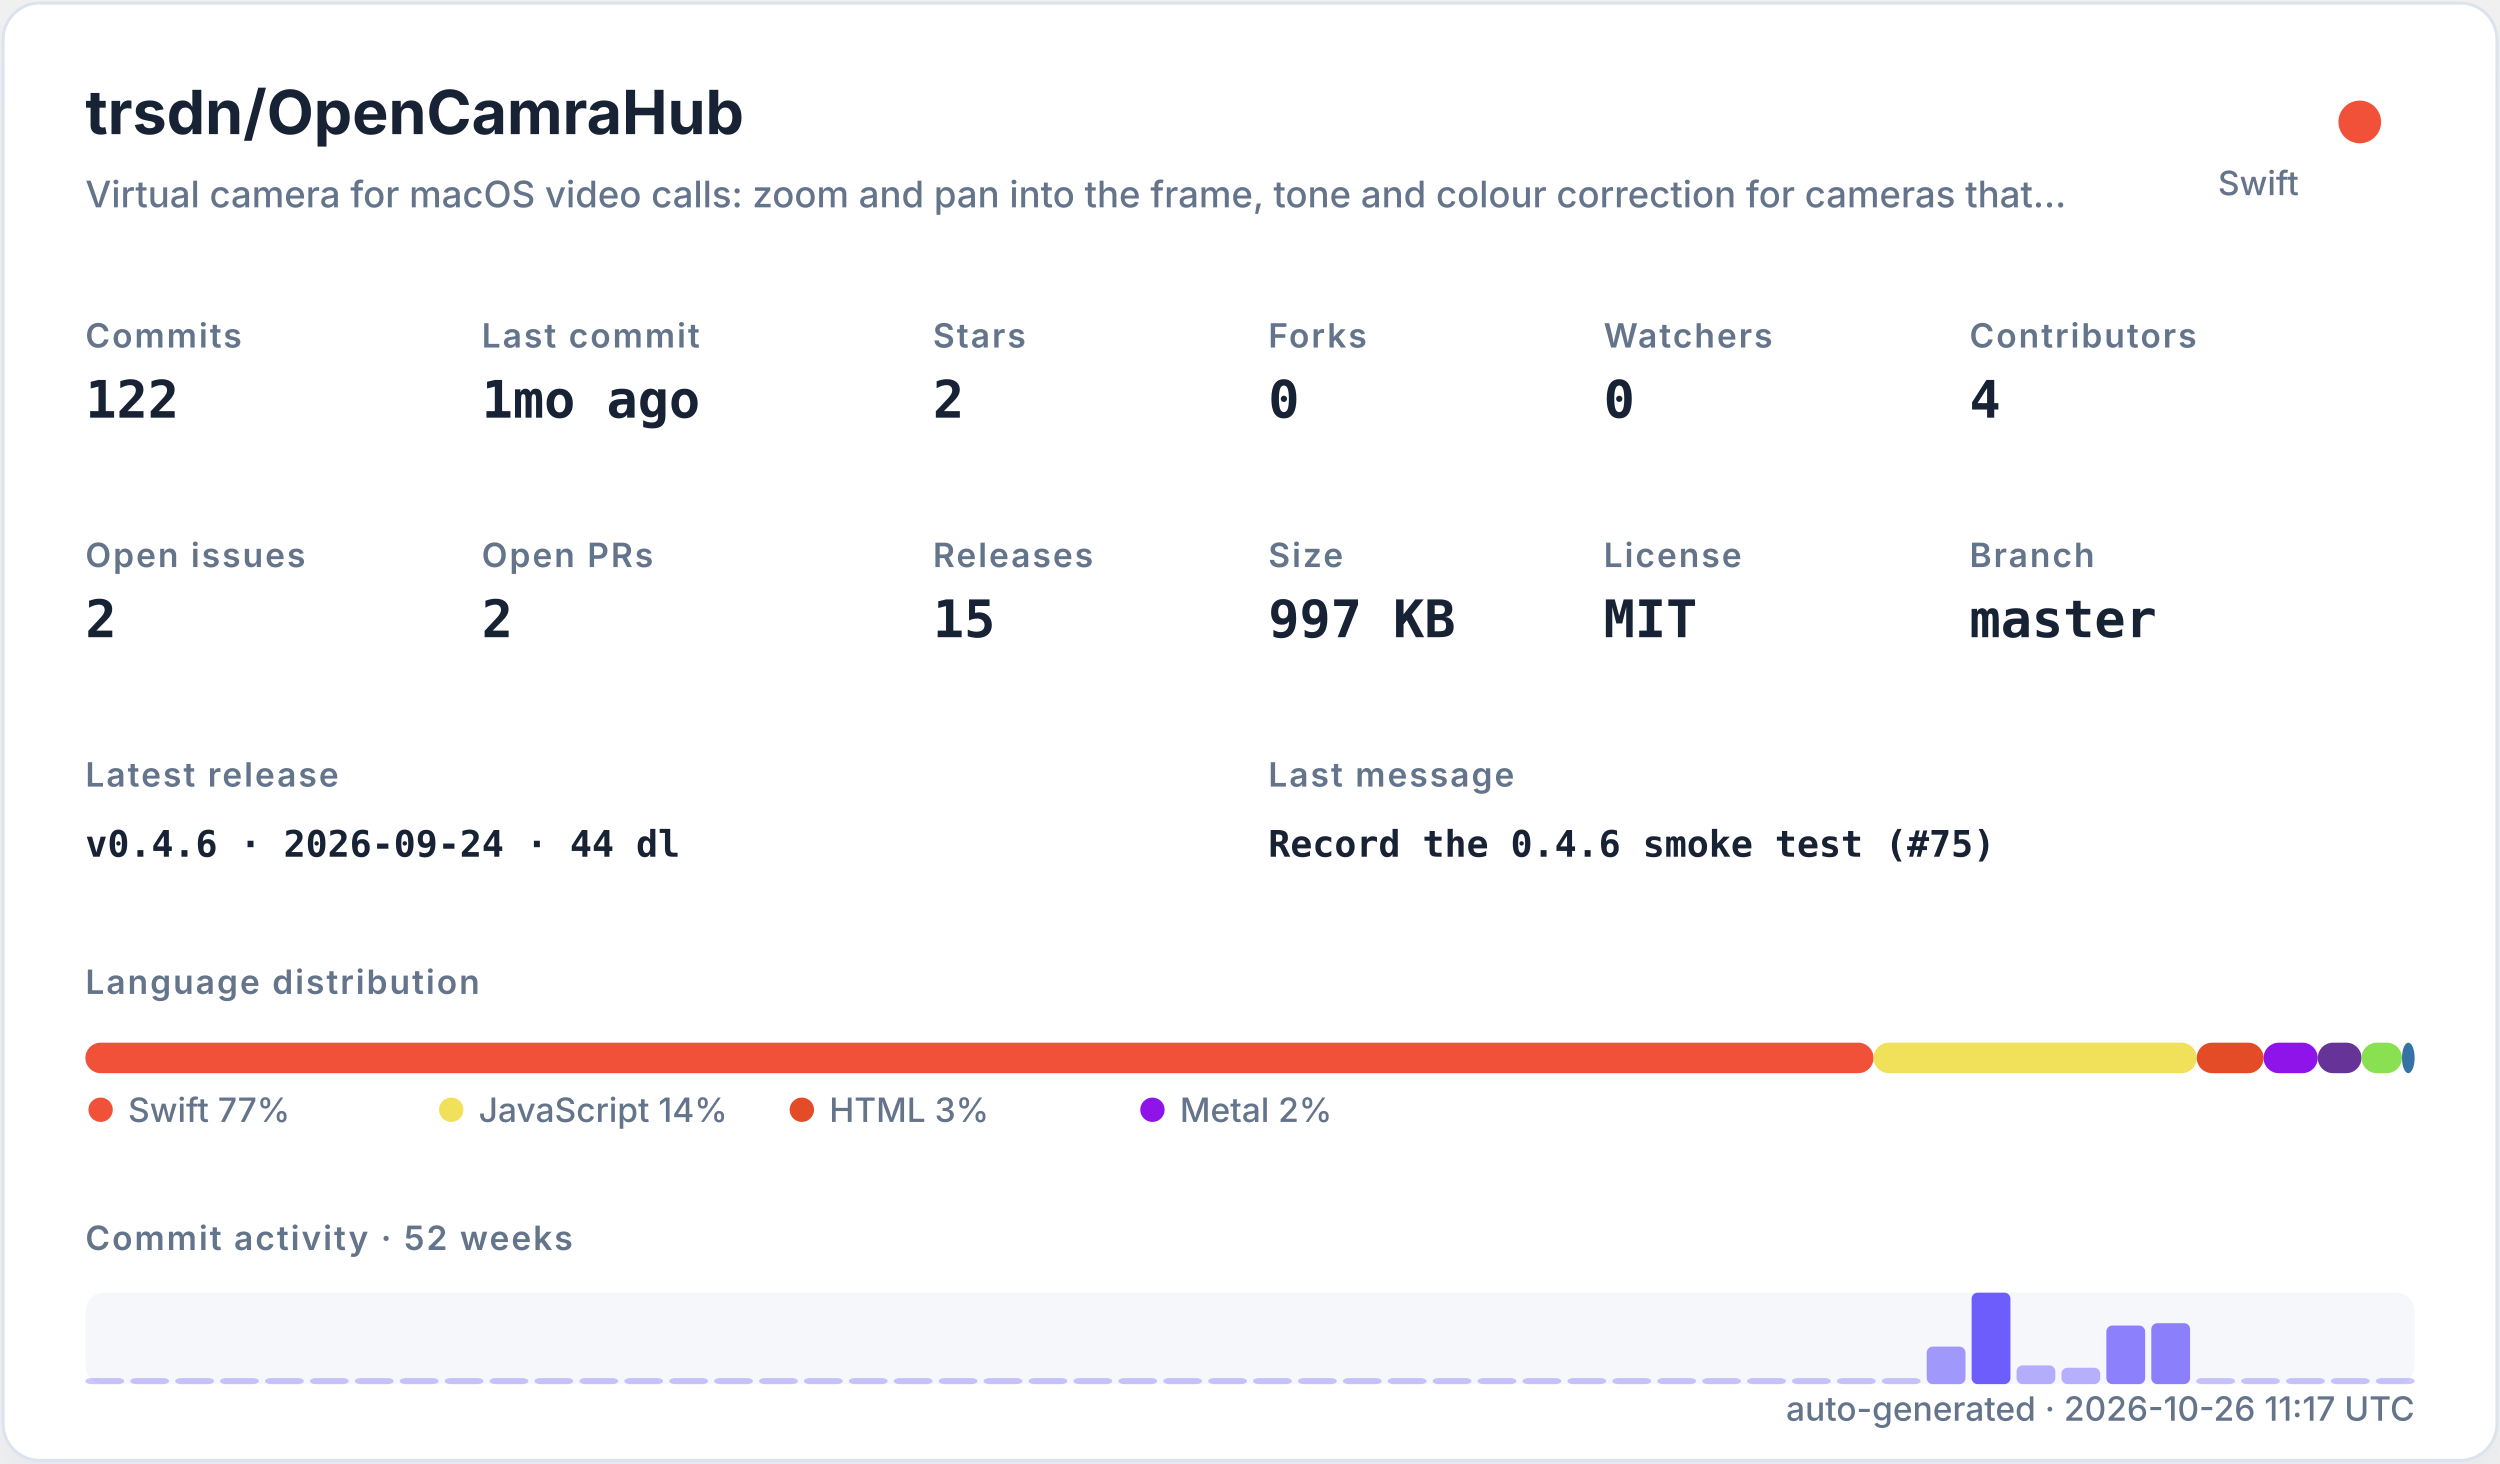
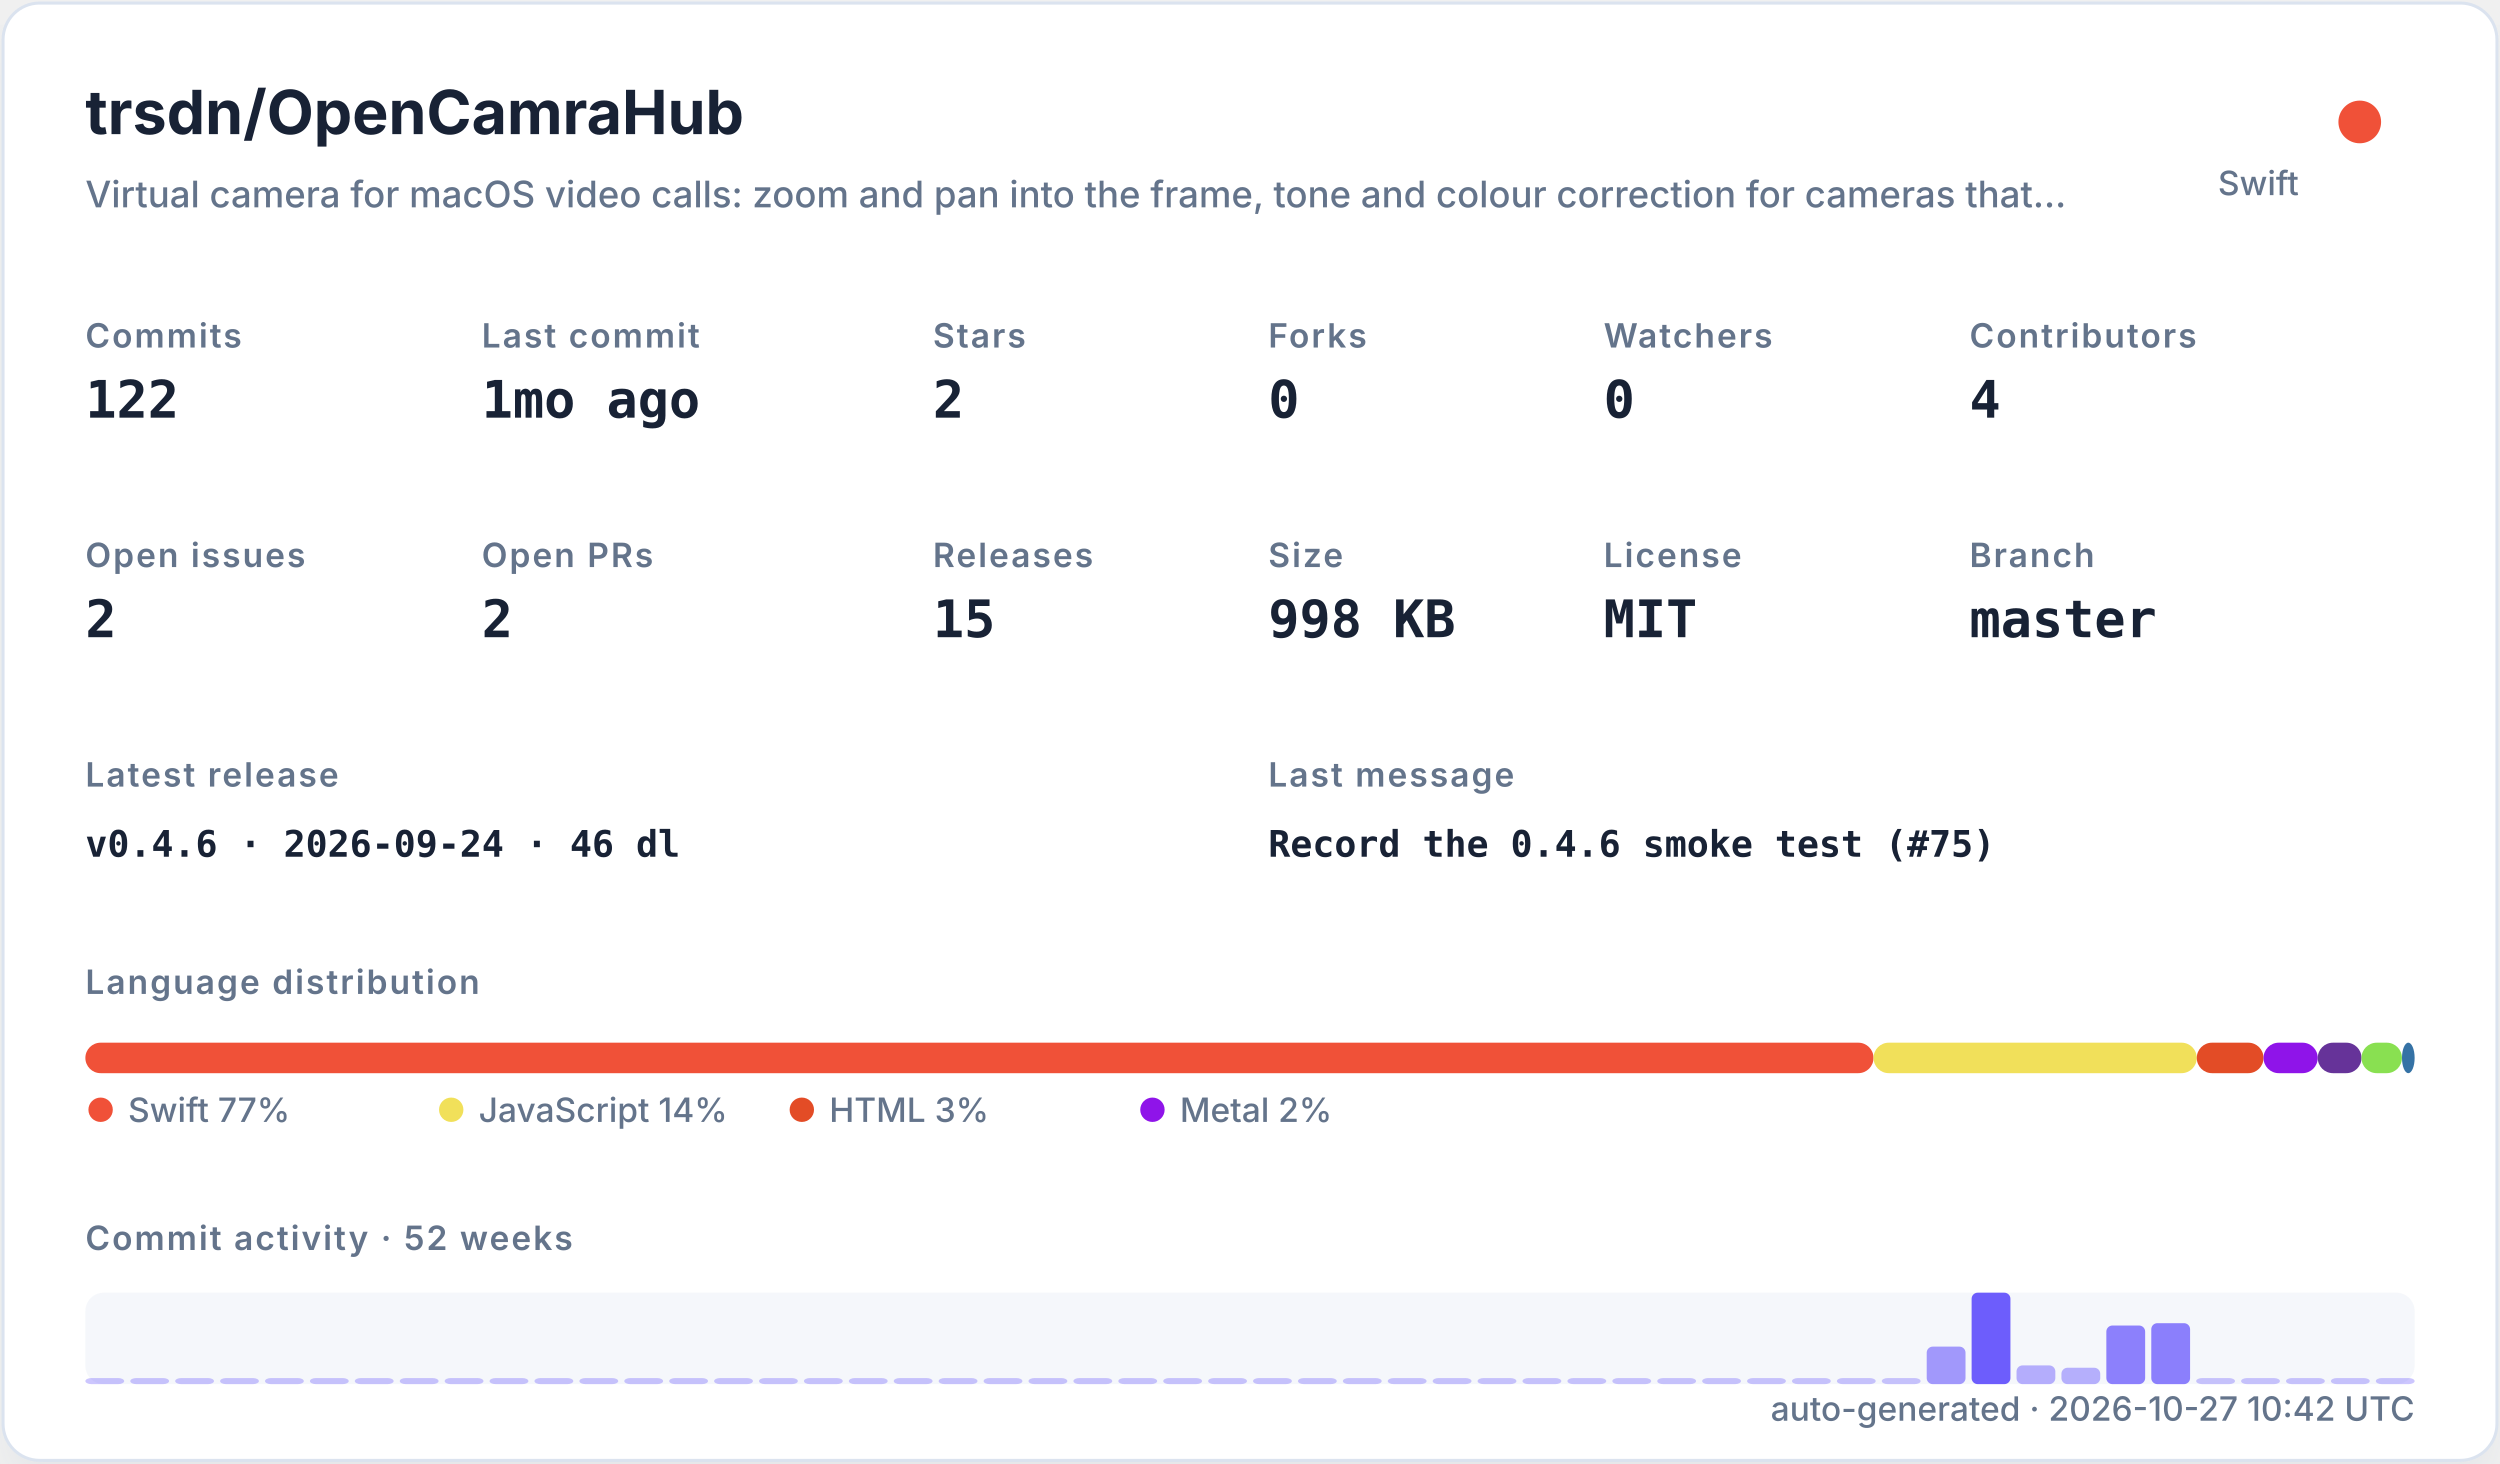
<svg xmlns="http://www.w3.org/2000/svg" width="820" height="480" viewBox="0 0 820 480" role="img">
  <defs>
    <filter id="shadow" x="-10%" y="-10%" width="120%" height="120%">
      <feDropShadow dx="0" dy="8" stdDeviation="10" flood-color="#94a3b8" flood-opacity="0.16" />
    </filter>
    <style>
    .title { font: 700 20px -apple-system,BlinkMacSystemFont,"Segoe UI",sans-serif; fill: #182235; }
    .subtitle { font: 500 12px -apple-system,BlinkMacSystemFont,"Segoe UI",sans-serif; fill: #64748b; }
    .label { font: 600 11px -apple-system,BlinkMacSystemFont,"Segoe UI",sans-serif; fill: #64748b; text-transform: uppercase; letter-spacing: .06em; }
    .value { font: 700 17px ui-monospace,SFMono-Regular,Menlo,monospace; fill: #182235; }
    .small { font: 500 11px -apple-system,BlinkMacSystemFont,"Segoe UI",sans-serif; fill: #64748b; }
    .tiny { font: 500 10px -apple-system,BlinkMacSystemFont,"Segoe UI",sans-serif; fill: #64748b; }
    .mono { font: 650 12px ui-monospace,SFMono-Regular,Menlo,monospace; fill: #182235; }
  </style>
  </defs>
  <rect x="1" y="1" width="818" height="478" rx="12" fill="#ffffff" stroke="#dbe3ef" filter="url(#shadow)" />
  <text x="28" y="44" class="title">trsdn/OpenCamraHub</text>
  <text x="28" y="68" class="subtitle">Virtual camera for macOS video calls: zoom and pan into the frame, tone and colour correction for cameras that…</text>
  <circle cx="774" cy="40" r="7" fill="#F05138" />
  <text x="754" y="64" text-anchor="end" class="small">Swift</text>
  <text x="28" y="114" class="label">Commits</text>
  <text x="28" y="137" class="value">122</text>
  <text x="158" y="114" class="label">Last commit</text>
  <text x="158" y="137" class="value">1mo ago</text>
  <text x="306" y="114" class="label">Stars</text>
  <text x="306" y="137" class="value">2</text>
  <text x="416" y="114" class="label">Forks</text>
  <text x="416" y="137" class="value">0</text>
  <text x="526" y="114" class="label">Watchers</text>
  <text x="526" y="137" class="value">0</text>
  <text x="646" y="114" class="label">Contributors</text>
  <text x="646" y="137" class="value">4</text>
  <text x="28" y="186" class="label">Open issues</text>
  <text x="28" y="209" class="value">2</text>
  <text x="158" y="186" class="label">Open PRs</text>
  <text x="158" y="209" class="value">2</text>
  <text x="306" y="186" class="label">Releases</text>
  <text x="306" y="209" class="value">15</text>
  <text x="416" y="186" class="label">Size</text>
-   <text x="416" y="209" class="value">997 KB</text>
+   <text x="416" y="209" class="value">998 KB</text>
  <text x="526" y="186" class="label">License</text>
  <text x="526" y="209" class="value">MIT</text>
  <text x="646" y="186" class="label">Branch</text>
  <text x="646" y="209" class="value">master</text>
  <text x="28" y="258" class="label">Latest release</text>
-   <text x="28" y="281" class="mono">v0.4.6 · 2026-09-24 · 44 dl</text>
+   <text x="28" y="281" class="mono">v0.4.6 · 2026-09-24 · 46 dl</text>
  <text x="416" y="258" class="label">Last message</text>
  <text x="416" y="281" class="mono">Record the 0.4.6 smoke test (#75)</text>
  <text x="28" y="326" class="label">Language distribution</text>
  <rect x="28.00" y="342" width="586.52" height="10" rx="5" fill="#F05138" />
  <rect x="614.52" y="342" width="106.02" height="10" rx="5" fill="#f1e05a" />
  <rect x="720.54" y="342" width="21.90" height="10" rx="5" fill="#e34c26" />
  <rect x="742.44" y="342" width="17.78" height="10" rx="5" fill="#8f14e9" />
  <rect x="760.22" y="342" width="14.36" height="10" rx="5" fill="#663399" />
  <rect x="774.57" y="342" width="13.27" height="10" rx="5" fill="#89e051" />
  <rect x="787.85" y="342" width="4.15" height="10" rx="5" fill="#3572A5" />
  <circle cx="33" cy="364" r="4" fill="#F05138" />
  <text x="42" y="368" class="small">Swift 77%</text>
  <circle cx="148" cy="364" r="4" fill="#f1e05a" />
  <text x="157" y="368" class="small">JavaScript 14%</text>
  <circle cx="263" cy="364" r="4" fill="#e34c26" />
  <text x="272" y="368" class="small">HTML 3%</text>
  <circle cx="378" cy="364" r="4" fill="#8f14e9" />
  <text x="387" y="368" class="small">Metal 2%</text>
  <text x="28" y="410" class="label">Commit activity · 52 weeks</text>
  <rect x="28" y="424" width="764" height="30" rx="6" fill="#e8edf5" opacity=".42" />
  <rect x="28.00" y="452.00" width="12.73" height="2.00" rx="2" fill="#6d5dfc" opacity="0.35" />
  <rect x="42.73" y="452.00" width="12.73" height="2.00" rx="2" fill="#6d5dfc" opacity="0.35" />
  <rect x="57.46" y="452.00" width="12.73" height="2.00" rx="2" fill="#6d5dfc" opacity="0.35" />
  <rect x="72.19" y="452.00" width="12.73" height="2.00" rx="2" fill="#6d5dfc" opacity="0.35" />
  <rect x="86.92" y="452.00" width="12.73" height="2.00" rx="2" fill="#6d5dfc" opacity="0.35" />
  <rect x="101.65" y="452.00" width="12.73" height="2.00" rx="2" fill="#6d5dfc" opacity="0.35" />
  <rect x="116.38" y="452.00" width="12.73" height="2.00" rx="2" fill="#6d5dfc" opacity="0.35" />
  <rect x="131.12" y="452.00" width="12.73" height="2.00" rx="2" fill="#6d5dfc" opacity="0.35" />
  <rect x="145.85" y="452.00" width="12.73" height="2.00" rx="2" fill="#6d5dfc" opacity="0.35" />
  <rect x="160.58" y="452.00" width="12.73" height="2.00" rx="2" fill="#6d5dfc" opacity="0.35" />
  <rect x="175.31" y="452.00" width="12.73" height="2.00" rx="2" fill="#6d5dfc" opacity="0.35" />
  <rect x="190.04" y="452.00" width="12.73" height="2.00" rx="2" fill="#6d5dfc" opacity="0.35" />
  <rect x="204.77" y="452.00" width="12.73" height="2.00" rx="2" fill="#6d5dfc" opacity="0.35" />
  <rect x="219.50" y="452.00" width="12.73" height="2.00" rx="2" fill="#6d5dfc" opacity="0.35" />
  <rect x="234.23" y="452.00" width="12.73" height="2.00" rx="2" fill="#6d5dfc" opacity="0.35" />
  <rect x="248.96" y="452.00" width="12.73" height="2.00" rx="2" fill="#6d5dfc" opacity="0.35" />
  <rect x="263.69" y="452.00" width="12.73" height="2.00" rx="2" fill="#6d5dfc" opacity="0.35" />
  <rect x="278.42" y="452.00" width="12.73" height="2.00" rx="2" fill="#6d5dfc" opacity="0.35" />
  <rect x="293.15" y="452.00" width="12.73" height="2.00" rx="2" fill="#6d5dfc" opacity="0.35" />
  <rect x="307.88" y="452.00" width="12.73" height="2.00" rx="2" fill="#6d5dfc" opacity="0.35" />
  <rect x="322.62" y="452.00" width="12.73" height="2.00" rx="2" fill="#6d5dfc" opacity="0.35" />
  <rect x="337.35" y="452.00" width="12.73" height="2.00" rx="2" fill="#6d5dfc" opacity="0.35" />
  <rect x="352.08" y="452.00" width="12.73" height="2.00" rx="2" fill="#6d5dfc" opacity="0.35" />
  <rect x="366.81" y="452.00" width="12.73" height="2.00" rx="2" fill="#6d5dfc" opacity="0.35" />
  <rect x="381.54" y="452.00" width="12.73" height="2.00" rx="2" fill="#6d5dfc" opacity="0.35" />
  <rect x="396.27" y="452.00" width="12.73" height="2.00" rx="2" fill="#6d5dfc" opacity="0.35" />
  <rect x="411.00" y="452.00" width="12.73" height="2.00" rx="2" fill="#6d5dfc" opacity="0.35" />
  <rect x="425.73" y="452.00" width="12.73" height="2.00" rx="2" fill="#6d5dfc" opacity="0.35" />
  <rect x="440.46" y="452.00" width="12.73" height="2.00" rx="2" fill="#6d5dfc" opacity="0.35" />
  <rect x="455.19" y="452.00" width="12.73" height="2.00" rx="2" fill="#6d5dfc" opacity="0.35" />
  <rect x="469.92" y="452.00" width="12.73" height="2.00" rx="2" fill="#6d5dfc" opacity="0.35" />
  <rect x="484.65" y="452.00" width="12.73" height="2.00" rx="2" fill="#6d5dfc" opacity="0.35" />
  <rect x="499.38" y="452.00" width="12.73" height="2.00" rx="2" fill="#6d5dfc" opacity="0.35" />
  <rect x="514.12" y="452.00" width="12.73" height="2.00" rx="2" fill="#6d5dfc" opacity="0.35" />
  <rect x="528.85" y="452.00" width="12.73" height="2.00" rx="2" fill="#6d5dfc" opacity="0.35" />
  <rect x="543.58" y="452.00" width="12.73" height="2.00" rx="2" fill="#6d5dfc" opacity="0.35" />
  <rect x="558.31" y="452.00" width="12.73" height="2.00" rx="2" fill="#6d5dfc" opacity="0.35" />
  <rect x="573.04" y="452.00" width="12.73" height="2.00" rx="2" fill="#6d5dfc" opacity="0.35" />
  <rect x="587.77" y="452.00" width="12.73" height="2.00" rx="2" fill="#6d5dfc" opacity="0.35" />
  <rect x="602.50" y="452.00" width="12.73" height="2.00" rx="2" fill="#6d5dfc" opacity="0.35" />
  <rect x="617.23" y="452.00" width="12.73" height="2.00" rx="2" fill="#6d5dfc" opacity="0.35" />
  <rect x="631.96" y="441.69" width="12.73" height="12.31" rx="2" fill="#6d5dfc" opacity="0.62" />
  <rect x="646.69" y="424.00" width="12.73" height="30.00" rx="2" fill="#6d5dfc" opacity="1.00" />
  <rect x="661.42" y="447.85" width="12.73" height="6.15" rx="2" fill="#6d5dfc" opacity="0.48" />
  <rect x="676.15" y="448.62" width="12.73" height="5.38" rx="2" fill="#6d5dfc" opacity="0.47" />
  <rect x="690.88" y="434.77" width="12.73" height="19.23" rx="2" fill="#6d5dfc" opacity="0.77" />
  <rect x="705.62" y="434.00" width="12.73" height="20.00" rx="2" fill="#6d5dfc" opacity="0.78" />
  <rect x="720.35" y="452.00" width="12.73" height="2.00" rx="2" fill="#6d5dfc" opacity="0.35" />
  <rect x="735.08" y="452.00" width="12.73" height="2.00" rx="2" fill="#6d5dfc" opacity="0.35" />
  <rect x="749.81" y="452.00" width="12.73" height="2.00" rx="2" fill="#6d5dfc" opacity="0.35" />
  <rect x="764.54" y="452.00" width="12.73" height="2.00" rx="2" fill="#6d5dfc" opacity="0.35" />
  <rect x="779.27" y="452.00" width="12.73" height="2.00" rx="2" fill="#6d5dfc" opacity="0.35" />
-   <text x="792" y="466" text-anchor="end" class="small">auto-generated · 2026-10-26 11:17 UTC</text>
+   <text x="792" y="466" text-anchor="end" class="small">auto-generated · 2026-10-27 10:42 UTC</text>
</svg>
